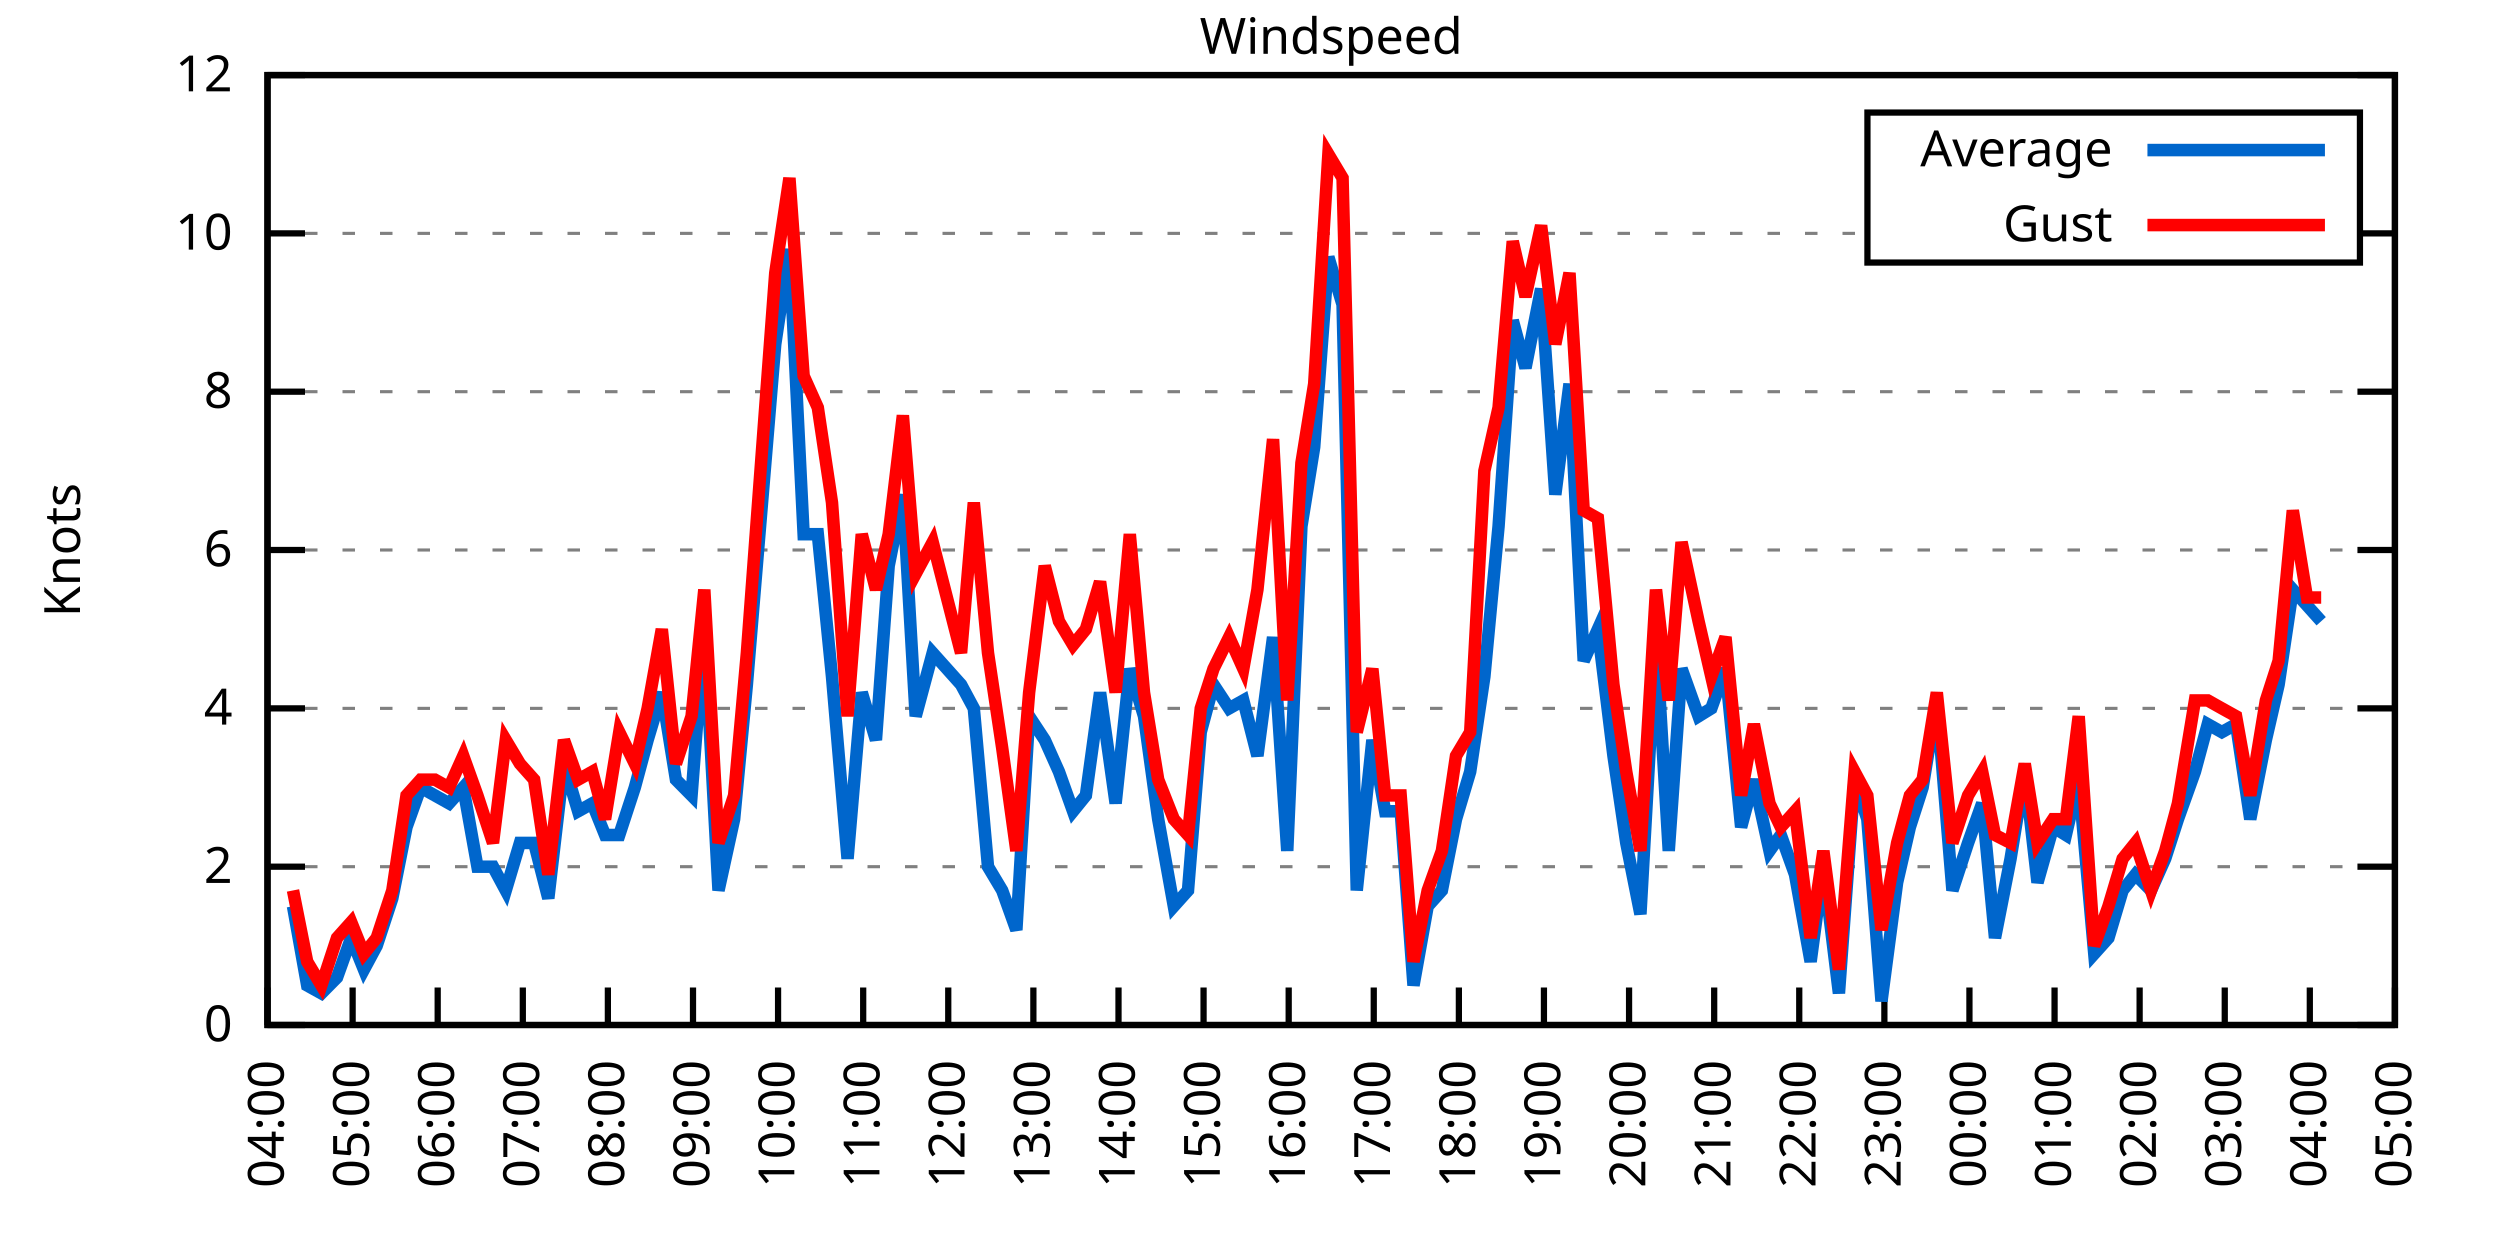
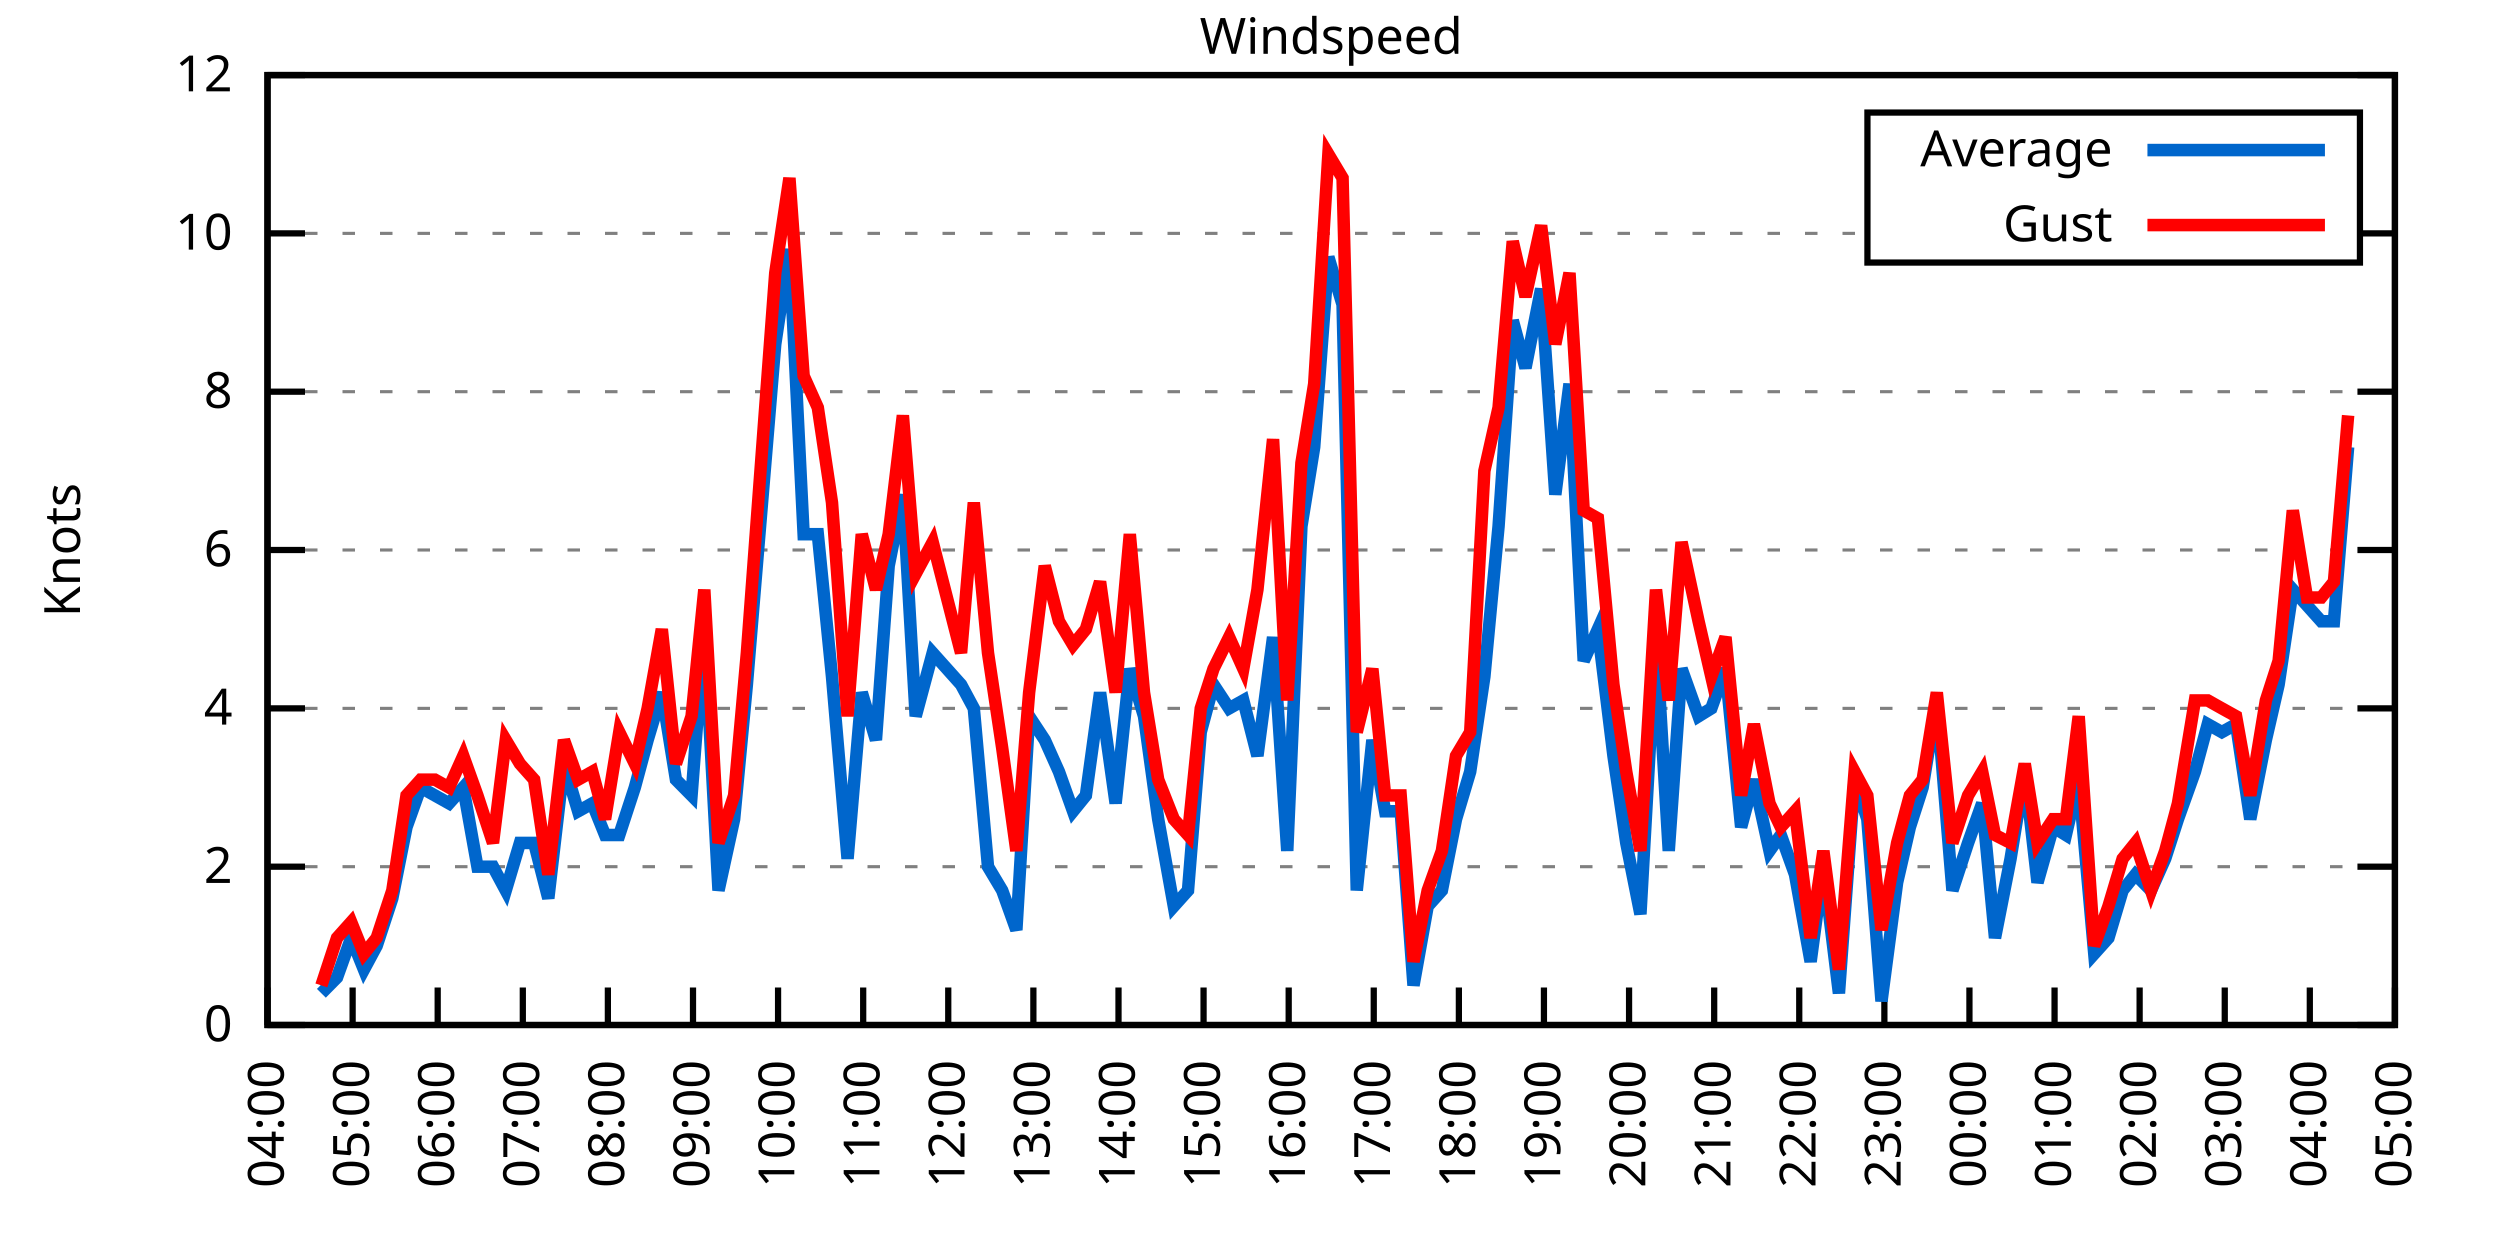
<svg xmlns="http://www.w3.org/2000/svg" xmlns:xlink="http://www.w3.org/1999/xlink" width="400" height="200" viewBox="0 0 400 200">
  <g id="gnuplot_canvas">
    <rect x="0" y="0" width="400" height="200" fill="none" />
    <defs>
      <circle id="gpDot" r="0.5" stroke-width="0.5" stroke="currentColor" />
      <path id="gpPt0" stroke-width="0.333" stroke="currentColor" d="M-1,0 h2 M0,-1 v2" />
      <path id="gpPt1" stroke-width="0.333" stroke="currentColor" d="M-1,-1 L1,1 M1,-1 L-1,1" />
      <path id="gpPt2" stroke-width="0.333" stroke="currentColor" d="M-1,0 L1,0 M0,-1 L0,1 M-1,-1 L1,1 M-1,1 L1,-1" />
      <rect id="gpPt3" stroke-width="0.333" stroke="currentColor" x="-1" y="-1" width="2" height="2" />
      <rect id="gpPt4" stroke-width="0.333" stroke="currentColor" fill="currentColor" x="-1" y="-1" width="2" height="2" />
      <circle id="gpPt5" stroke-width="0.333" stroke="currentColor" cx="0" cy="0" r="1" />
      <use xlink:href="#gpPt5" id="gpPt6" fill="currentColor" stroke="none" />
      <path id="gpPt7" stroke-width="0.333" stroke="currentColor" d="M0,-1.33 L-1.33,0.67 L1.33,0.67 z" />
      <use xlink:href="#gpPt7" id="gpPt8" fill="currentColor" stroke="none" />
      <use xlink:href="#gpPt7" id="gpPt9" stroke="currentColor" transform="rotate(180)" />
      <use xlink:href="#gpPt9" id="gpPt10" fill="currentColor" stroke="none" />
      <use xlink:href="#gpPt3" id="gpPt11" stroke="currentColor" transform="rotate(45)" />
      <use xlink:href="#gpPt11" id="gpPt12" fill="currentColor" stroke="none" />
      <path id="gpPt13" stroke-width="0.333" stroke="currentColor" d="M0,1.330 L1.265,0.411 L0.782,-1.067 L-0.782,-1.076 L-1.265,0.411 z" />
      <use xlink:href="#gpPt13" id="gpPt14" fill="currentColor" stroke="none" />
      <filter id="textbox" filterUnits="objectBoundingBox" x="0" y="0" height="1" width="1">
        <feFlood flood-color="white" flood-opacity="1" result="bgnd" />
        <feComposite in="SourceGraphic" in2="bgnd" operator="atop" />
      </filter>
      <filter id="greybox" filterUnits="objectBoundingBox" x="0" y="0" height="1" width="1">
        <feFlood flood-color="lightgrey" flood-opacity="1" result="grey" />
        <feComposite in="SourceGraphic" in2="grey" operator="atop" />
      </filter>
    </defs>
    <g fill="none" color="white" stroke="currentColor" stroke-width="1.00" stroke-linecap="butt" stroke-linejoin="miter">
</g>
    <g fill="none" color="black" stroke="currentColor" stroke-width="1.00" stroke-linecap="butt" stroke-linejoin="miter">
      <g stroke="none" shape-rendering="crispEdges">
        <polygon fill="rgb(255, 255, 255)" points="42.80,164.00 383.18,164.00 383.18,12.02 42.80,12.02 " />
      </g>
    </g>
    <g fill="none" color="black" stroke="currentColor" stroke-width="1.00" stroke-linecap="butt" stroke-linejoin="miter">
</g>
    <g fill="none" color="black" stroke="black" stroke-width="0.50" stroke-linecap="butt" stroke-linejoin="miter">
</g>
    <g fill="none" color="gray" stroke="currentColor" stroke-width="0.50" stroke-linecap="butt" stroke-linejoin="miter">
      <path stroke="gray" stroke-dasharray="2,4" class="gridline" d="M42.80,164.00 L383.19,164.00  " />
    </g>
    <g fill="none" color="gray" stroke="gray" stroke-width="1.00" stroke-linecap="butt" stroke-linejoin="miter">
</g>
    <g fill="none" color="black" stroke="currentColor" stroke-width="1.00" stroke-linecap="butt" stroke-linejoin="miter">
      <path stroke="black" d="M42.80,164.00 L48.80,164.00 M383.19,164.00 L377.19,164.00  " />
      <g transform="translate(37.20,166.60)" stroke="none" fill="black" font-family="Sans" font-size="8.00" text-anchor="end">
        <text>
          <tspan font-family="Sans"> 0</tspan>
        </text>
      </g>
    </g>
    <g fill="none" color="black" stroke="currentColor" stroke-width="1.00" stroke-linecap="butt" stroke-linejoin="miter">
</g>
    <g fill="none" color="black" stroke="black" stroke-width="0.50" stroke-linecap="butt" stroke-linejoin="miter">
</g>
    <g fill="none" color="gray" stroke="currentColor" stroke-width="0.50" stroke-linecap="butt" stroke-linejoin="miter">
      <path stroke="gray" stroke-dasharray="2,4" class="gridline" d="M42.80,138.67 L383.19,138.67  " />
    </g>
    <g fill="none" color="gray" stroke="gray" stroke-width="1.00" stroke-linecap="butt" stroke-linejoin="miter">
</g>
    <g fill="none" color="black" stroke="currentColor" stroke-width="1.00" stroke-linecap="butt" stroke-linejoin="miter">
      <path stroke="black" d="M42.80,138.67 L48.80,138.67 M383.19,138.67 L377.19,138.67  " />
      <g transform="translate(37.20,141.27)" stroke="none" fill="black" font-family="Sans" font-size="8.00" text-anchor="end">
        <text>
          <tspan font-family="Sans"> 2</tspan>
        </text>
      </g>
    </g>
    <g fill="none" color="black" stroke="currentColor" stroke-width="1.00" stroke-linecap="butt" stroke-linejoin="miter">
</g>
    <g fill="none" color="black" stroke="black" stroke-width="0.50" stroke-linecap="butt" stroke-linejoin="miter">
</g>
    <g fill="none" color="gray" stroke="currentColor" stroke-width="0.50" stroke-linecap="butt" stroke-linejoin="miter">
      <path stroke="gray" stroke-dasharray="2,4" class="gridline" d="M42.80,113.34 L383.19,113.34  " />
    </g>
    <g fill="none" color="gray" stroke="gray" stroke-width="1.00" stroke-linecap="butt" stroke-linejoin="miter">
</g>
    <g fill="none" color="black" stroke="currentColor" stroke-width="1.00" stroke-linecap="butt" stroke-linejoin="miter">
      <path stroke="black" d="M42.80,113.34 L48.80,113.34 M383.19,113.34 L377.19,113.34  " />
      <g transform="translate(37.20,115.94)" stroke="none" fill="black" font-family="Sans" font-size="8.00" text-anchor="end">
        <text>
          <tspan font-family="Sans"> 4</tspan>
        </text>
      </g>
    </g>
    <g fill="none" color="black" stroke="currentColor" stroke-width="1.00" stroke-linecap="butt" stroke-linejoin="miter">
</g>
    <g fill="none" color="black" stroke="black" stroke-width="0.50" stroke-linecap="butt" stroke-linejoin="miter">
</g>
    <g fill="none" color="gray" stroke="currentColor" stroke-width="0.50" stroke-linecap="butt" stroke-linejoin="miter">
      <path stroke="gray" stroke-dasharray="2,4" class="gridline" d="M42.80,88.00 L383.19,88.00  " />
    </g>
    <g fill="none" color="gray" stroke="gray" stroke-width="1.00" stroke-linecap="butt" stroke-linejoin="miter">
</g>
    <g fill="none" color="black" stroke="currentColor" stroke-width="1.00" stroke-linecap="butt" stroke-linejoin="miter">
      <path stroke="black" d="M42.80,88.00 L48.80,88.00 M383.19,88.00 L377.19,88.00  " />
      <g transform="translate(37.20,90.60)" stroke="none" fill="black" font-family="Sans" font-size="8.00" text-anchor="end">
        <text>
          <tspan font-family="Sans"> 6</tspan>
        </text>
      </g>
    </g>
    <g fill="none" color="black" stroke="currentColor" stroke-width="1.00" stroke-linecap="butt" stroke-linejoin="miter">
</g>
    <g fill="none" color="black" stroke="black" stroke-width="0.50" stroke-linecap="butt" stroke-linejoin="miter">
</g>
    <g fill="none" color="gray" stroke="currentColor" stroke-width="0.50" stroke-linecap="butt" stroke-linejoin="miter">
      <path stroke="gray" stroke-dasharray="2,4" class="gridline" d="M42.80,62.67 L383.19,62.67  " />
    </g>
    <g fill="none" color="gray" stroke="gray" stroke-width="1.00" stroke-linecap="butt" stroke-linejoin="miter">
</g>
    <g fill="none" color="black" stroke="currentColor" stroke-width="1.00" stroke-linecap="butt" stroke-linejoin="miter">
      <path stroke="black" d="M42.80,62.67 L48.80,62.67 M383.19,62.67 L377.19,62.67  " />
      <g transform="translate(37.20,65.27)" stroke="none" fill="black" font-family="Sans" font-size="8.00" text-anchor="end">
        <text>
          <tspan font-family="Sans"> 8</tspan>
        </text>
      </g>
    </g>
    <g fill="none" color="black" stroke="currentColor" stroke-width="1.00" stroke-linecap="butt" stroke-linejoin="miter">
</g>
    <g fill="none" color="black" stroke="black" stroke-width="0.50" stroke-linecap="butt" stroke-linejoin="miter">
</g>
    <g fill="none" color="gray" stroke="currentColor" stroke-width="0.50" stroke-linecap="butt" stroke-linejoin="miter">
      <path stroke="gray" stroke-dasharray="2,4" class="gridline" d="M42.80,37.34 L298.79,37.34 M377.59,37.34 L383.19,37.34  " />
    </g>
    <g fill="none" color="gray" stroke="gray" stroke-width="1.00" stroke-linecap="butt" stroke-linejoin="miter">
</g>
    <g fill="none" color="black" stroke="currentColor" stroke-width="1.00" stroke-linecap="butt" stroke-linejoin="miter">
      <path stroke="black" d="M42.80,37.34 L48.80,37.34 M383.19,37.34 L377.19,37.34  " />
      <g transform="translate(37.20,39.94)" stroke="none" fill="black" font-family="Sans" font-size="8.00" text-anchor="end">
        <text>
          <tspan font-family="Sans"> 10</tspan>
        </text>
      </g>
    </g>
    <g fill="none" color="black" stroke="currentColor" stroke-width="1.00" stroke-linecap="butt" stroke-linejoin="miter">
</g>
    <g fill="none" color="black" stroke="black" stroke-width="0.50" stroke-linecap="butt" stroke-linejoin="miter">
</g>
    <g fill="none" color="gray" stroke="currentColor" stroke-width="0.50" stroke-linecap="butt" stroke-linejoin="miter">
      <path stroke="gray" stroke-dasharray="2,4" class="gridline" d="M42.80,12.01 L383.19,12.01  " />
    </g>
    <g fill="none" color="gray" stroke="gray" stroke-width="1.00" stroke-linecap="butt" stroke-linejoin="miter">
</g>
    <g fill="none" color="black" stroke="currentColor" stroke-width="1.00" stroke-linecap="butt" stroke-linejoin="miter">
      <path stroke="black" d="M42.80,12.01 L48.80,12.01 M383.19,12.01 L377.19,12.01  " />
      <g transform="translate(37.20,14.61)" stroke="none" fill="black" font-family="Sans" font-size="8.00" text-anchor="end">
        <text>
          <tspan font-family="Sans"> 12</tspan>
        </text>
      </g>
    </g>
    <g fill="none" color="black" stroke="currentColor" stroke-width="1.00" stroke-linecap="butt" stroke-linejoin="miter">
      <path stroke="black" d="M42.80,164.00 L42.80,158.00  " />
      <g transform="translate(45.40,169.60) rotate(270.00)" stroke="none" fill="black" font-family="Sans" font-size="8.00" text-anchor="end">
        <text>
          <tspan font-family="Sans">04:00</tspan>
        </text>
      </g>
    </g>
    <g fill="none" color="black" stroke="currentColor" stroke-width="1.00" stroke-linecap="butt" stroke-linejoin="miter">
      <path stroke="black" d="M56.42,164.00 L56.42,158.00  " />
      <g transform="translate(59.02,169.60) rotate(270.00)" stroke="none" fill="black" font-family="Sans" font-size="8.00" text-anchor="end">
        <text>
          <tspan font-family="Sans">05:00</tspan>
        </text>
      </g>
    </g>
    <g fill="none" color="black" stroke="currentColor" stroke-width="1.00" stroke-linecap="butt" stroke-linejoin="miter">
      <path stroke="black" d="M70.03,164.00 L70.03,158.00  " />
      <g transform="translate(72.63,169.60) rotate(270.00)" stroke="none" fill="black" font-family="Sans" font-size="8.00" text-anchor="end">
        <text>
          <tspan font-family="Sans">06:00</tspan>
        </text>
      </g>
    </g>
    <g fill="none" color="black" stroke="currentColor" stroke-width="1.00" stroke-linecap="butt" stroke-linejoin="miter">
      <path stroke="black" d="M83.65,164.00 L83.65,158.00  " />
      <g transform="translate(86.25,169.60) rotate(270.00)" stroke="none" fill="black" font-family="Sans" font-size="8.00" text-anchor="end">
        <text>
          <tspan font-family="Sans">07:00</tspan>
        </text>
      </g>
    </g>
    <g fill="none" color="black" stroke="currentColor" stroke-width="1.00" stroke-linecap="butt" stroke-linejoin="miter">
      <path stroke="black" d="M97.26,164.00 L97.26,158.00  " />
      <g transform="translate(99.86,169.60) rotate(270.00)" stroke="none" fill="black" font-family="Sans" font-size="8.00" text-anchor="end">
        <text>
          <tspan font-family="Sans">08:00</tspan>
        </text>
      </g>
    </g>
    <g fill="none" color="black" stroke="currentColor" stroke-width="1.00" stroke-linecap="butt" stroke-linejoin="miter">
      <path stroke="black" d="M110.88,164.00 L110.88,158.00  " />
      <g transform="translate(113.48,169.60) rotate(270.00)" stroke="none" fill="black" font-family="Sans" font-size="8.00" text-anchor="end">
        <text>
          <tspan font-family="Sans">09:00</tspan>
        </text>
      </g>
    </g>
    <g fill="none" color="black" stroke="currentColor" stroke-width="1.00" stroke-linecap="butt" stroke-linejoin="miter">
      <path stroke="black" d="M124.49,164.00 L124.49,158.00  " />
      <g transform="translate(127.09,169.60) rotate(270.00)" stroke="none" fill="black" font-family="Sans" font-size="8.00" text-anchor="end">
        <text>
          <tspan font-family="Sans">10:00</tspan>
        </text>
      </g>
    </g>
    <g fill="none" color="black" stroke="currentColor" stroke-width="1.00" stroke-linecap="butt" stroke-linejoin="miter">
      <path stroke="black" d="M138.11,164.00 L138.11,158.00  " />
      <g transform="translate(140.71,169.60) rotate(270.00)" stroke="none" fill="black" font-family="Sans" font-size="8.00" text-anchor="end">
        <text>
          <tspan font-family="Sans">11:00</tspan>
        </text>
      </g>
    </g>
    <g fill="none" color="black" stroke="currentColor" stroke-width="1.00" stroke-linecap="butt" stroke-linejoin="miter">
      <path stroke="black" d="M151.72,164.00 L151.72,158.00  " />
      <g transform="translate(154.32,169.60) rotate(270.00)" stroke="none" fill="black" font-family="Sans" font-size="8.00" text-anchor="end">
        <text>
          <tspan font-family="Sans">12:00</tspan>
        </text>
      </g>
    </g>
    <g fill="none" color="black" stroke="currentColor" stroke-width="1.00" stroke-linecap="butt" stroke-linejoin="miter">
      <path stroke="black" d="M165.34,164.00 L165.34,158.00  " />
      <g transform="translate(167.94,169.60) rotate(270.00)" stroke="none" fill="black" font-family="Sans" font-size="8.00" text-anchor="end">
        <text>
          <tspan font-family="Sans">13:00</tspan>
        </text>
      </g>
    </g>
    <g fill="none" color="black" stroke="currentColor" stroke-width="1.00" stroke-linecap="butt" stroke-linejoin="miter">
      <path stroke="black" d="M178.96,164.00 L178.96,158.00  " />
      <g transform="translate(181.56,169.60) rotate(270.00)" stroke="none" fill="black" font-family="Sans" font-size="8.00" text-anchor="end">
        <text>
          <tspan font-family="Sans">14:00</tspan>
        </text>
      </g>
    </g>
    <g fill="none" color="black" stroke="currentColor" stroke-width="1.00" stroke-linecap="butt" stroke-linejoin="miter">
      <path stroke="black" d="M192.57,164.00 L192.57,158.00  " />
      <g transform="translate(195.17,169.60) rotate(270.00)" stroke="none" fill="black" font-family="Sans" font-size="8.00" text-anchor="end">
        <text>
          <tspan font-family="Sans">15:00</tspan>
        </text>
      </g>
    </g>
    <g fill="none" color="black" stroke="currentColor" stroke-width="1.00" stroke-linecap="butt" stroke-linejoin="miter">
      <path stroke="black" d="M206.19,164.00 L206.19,158.00  " />
      <g transform="translate(208.79,169.60) rotate(270.00)" stroke="none" fill="black" font-family="Sans" font-size="8.00" text-anchor="end">
        <text>
          <tspan font-family="Sans">16:00</tspan>
        </text>
      </g>
    </g>
    <g fill="none" color="black" stroke="currentColor" stroke-width="1.00" stroke-linecap="butt" stroke-linejoin="miter">
      <path stroke="black" d="M219.80,164.00 L219.80,158.00  " />
      <g transform="translate(222.40,169.60) rotate(270.00)" stroke="none" fill="black" font-family="Sans" font-size="8.00" text-anchor="end">
        <text>
          <tspan font-family="Sans">17:00</tspan>
        </text>
      </g>
    </g>
    <g fill="none" color="black" stroke="currentColor" stroke-width="1.00" stroke-linecap="butt" stroke-linejoin="miter">
      <path stroke="black" d="M233.42,164.00 L233.42,158.00  " />
      <g transform="translate(236.02,169.60) rotate(270.00)" stroke="none" fill="black" font-family="Sans" font-size="8.00" text-anchor="end">
        <text>
          <tspan font-family="Sans">18:00</tspan>
        </text>
      </g>
    </g>
    <g fill="none" color="black" stroke="currentColor" stroke-width="1.00" stroke-linecap="butt" stroke-linejoin="miter">
      <path stroke="black" d="M247.03,164.00 L247.03,158.00  " />
      <g transform="translate(249.63,169.60) rotate(270.00)" stroke="none" fill="black" font-family="Sans" font-size="8.00" text-anchor="end">
        <text>
          <tspan font-family="Sans">19:00</tspan>
        </text>
      </g>
    </g>
    <g fill="none" color="black" stroke="currentColor" stroke-width="1.00" stroke-linecap="butt" stroke-linejoin="miter">
      <path stroke="black" d="M260.65,164.00 L260.65,158.00  " />
      <g transform="translate(263.25,169.60) rotate(270.00)" stroke="none" fill="black" font-family="Sans" font-size="8.00" text-anchor="end">
        <text>
          <tspan font-family="Sans">20:00</tspan>
        </text>
      </g>
    </g>
    <g fill="none" color="black" stroke="currentColor" stroke-width="1.00" stroke-linecap="butt" stroke-linejoin="miter">
      <path stroke="black" d="M274.27,164.00 L274.27,158.00  " />
      <g transform="translate(276.87,169.60) rotate(270.00)" stroke="none" fill="black" font-family="Sans" font-size="8.00" text-anchor="end">
        <text>
          <tspan font-family="Sans">21:00</tspan>
        </text>
      </g>
    </g>
    <g fill="none" color="black" stroke="currentColor" stroke-width="1.00" stroke-linecap="butt" stroke-linejoin="miter">
      <path stroke="black" d="M287.88,164.00 L287.88,158.00  " />
      <g transform="translate(290.48,169.60) rotate(270.00)" stroke="none" fill="black" font-family="Sans" font-size="8.00" text-anchor="end">
        <text>
          <tspan font-family="Sans">22:00</tspan>
        </text>
      </g>
    </g>
    <g fill="none" color="black" stroke="currentColor" stroke-width="1.00" stroke-linecap="butt" stroke-linejoin="miter">
      <path stroke="black" d="M301.50,164.00 L301.50,158.00  " />
      <g transform="translate(304.10,169.60) rotate(270.00)" stroke="none" fill="black" font-family="Sans" font-size="8.00" text-anchor="end">
        <text>
          <tspan font-family="Sans">23:00</tspan>
        </text>
      </g>
    </g>
    <g fill="none" color="black" stroke="currentColor" stroke-width="1.00" stroke-linecap="butt" stroke-linejoin="miter">
      <path stroke="black" d="M315.11,164.00 L315.11,158.00  " />
      <g transform="translate(317.71,169.60) rotate(270.00)" stroke="none" fill="black" font-family="Sans" font-size="8.00" text-anchor="end">
        <text>
          <tspan font-family="Sans">00:00</tspan>
        </text>
      </g>
    </g>
    <g fill="none" color="black" stroke="currentColor" stroke-width="1.00" stroke-linecap="butt" stroke-linejoin="miter">
      <path stroke="black" d="M328.73,164.00 L328.73,158.00  " />
      <g transform="translate(331.33,169.60) rotate(270.00)" stroke="none" fill="black" font-family="Sans" font-size="8.00" text-anchor="end">
        <text>
          <tspan font-family="Sans">01:00</tspan>
        </text>
      </g>
    </g>
    <g fill="none" color="black" stroke="currentColor" stroke-width="1.00" stroke-linecap="butt" stroke-linejoin="miter">
      <path stroke="black" d="M342.34,164.00 L342.34,158.00  " />
      <g transform="translate(344.94,169.60) rotate(270.00)" stroke="none" fill="black" font-family="Sans" font-size="8.00" text-anchor="end">
        <text>
          <tspan font-family="Sans">02:00</tspan>
        </text>
      </g>
    </g>
    <g fill="none" color="black" stroke="currentColor" stroke-width="1.00" stroke-linecap="butt" stroke-linejoin="miter">
      <path stroke="black" d="M355.96,164.00 L355.96,158.00  " />
      <g transform="translate(358.56,169.60) rotate(270.00)" stroke="none" fill="black" font-family="Sans" font-size="8.00" text-anchor="end">
        <text>
          <tspan font-family="Sans">03:00</tspan>
        </text>
      </g>
    </g>
    <g fill="none" color="black" stroke="currentColor" stroke-width="1.00" stroke-linecap="butt" stroke-linejoin="miter">
      <path stroke="black" d="M369.57,164.00 L369.57,158.00  " />
      <g transform="translate(372.17,169.60) rotate(270.00)" stroke="none" fill="black" font-family="Sans" font-size="8.00" text-anchor="end">
        <text>
          <tspan font-family="Sans">04:00</tspan>
        </text>
      </g>
    </g>
    <g fill="none" color="black" stroke="currentColor" stroke-width="1.00" stroke-linecap="butt" stroke-linejoin="miter">
      <path stroke="black" d="M383.19,164.00 L383.19,158.00  " />
      <g transform="translate(385.79,169.60) rotate(270.00)" stroke="none" fill="black" font-family="Sans" font-size="8.00" text-anchor="end">
        <text>
          <tspan font-family="Sans">05:00</tspan>
        </text>
      </g>
    </g>
    <g fill="none" color="black" stroke="currentColor" stroke-width="1.00" stroke-linecap="butt" stroke-linejoin="miter">
</g>
    <g fill="none" color="black" stroke="currentColor" stroke-width="1.00" stroke-linecap="butt" stroke-linejoin="miter">
      <path stroke="black" d="M42.80,12.01 L42.80,164.00 L383.19,164.00 L383.19,12.01 L42.80,12.01 Z  " />
    </g>
    <g fill="none" color="black" stroke="currentColor" stroke-width="1.00" stroke-linecap="butt" stroke-linejoin="miter">
</g>
    <g fill="none" color="black" stroke="currentColor" stroke-width="1.00" stroke-linecap="butt" stroke-linejoin="miter">
      <path stroke="black" d="M298.79,42.01 L298.79,18.01 L377.59,18.01 L377.59,42.01 L298.79,42.01 Z  " />
    </g>
    <g id="Windspeed_plot_1">
      <g fill="none" color="white" stroke="black" stroke-width="2.00" stroke-linecap="butt" stroke-linejoin="miter">
</g>
      <g fill="none" color="black" stroke="currentColor" stroke-width="2.00" stroke-linecap="butt" stroke-linejoin="miter">
        <g transform="translate(337.99,26.61)" stroke="none" fill="black" font-family="Sans" font-size="8.00" text-anchor="end">
          <text>
            <tspan font-family="Sans">Average</tspan>
          </text>
        </g>
      </g>
      <g fill="none" color="black" stroke="currentColor" stroke-width="2.00" stroke-linecap="butt" stroke-linejoin="miter">
-         <path stroke="rgb(  0, 102, 204)" d="M343.59,24.01 L371.99,24.01 M46.88,145.00 L49.15,157.67 L51.42,158.93 L53.92,156.40 L56.19,150.07 L58.23,155.13   L60.27,151.33 L62.77,143.73 L65.04,132.34 L67.31,126.00 L69.58,127.27 L71.85,128.54 L74.12,126.00 L76.39,138.67   L78.88,138.67 L80.92,142.47 L83.19,134.87 L85.46,134.87 L87.73,143.73 L90.23,122.20 L92.50,129.80 L94.77,128.54   L96.81,133.60 L99.08,133.60 L101.57,126.00 L103.62,118.40 L105.89,110.80 L108.15,124.74 L110.65,127.27 L112.69,100.67   L114.96,142.47 L117.46,131.07 L119.50,109.54 L124.04,55.07 L126.31,39.87 L128.58,85.47 L130.85,85.47 L133.12,108.27   L135.61,137.40 L137.88,110.80 L140.15,118.40 L142.19,90.54 L144.46,79.14 L146.51,114.60 L149.23,104.47 L153.77,109.54   L155.81,113.34 L158.08,138.67 L160.35,142.47 L162.62,148.80 L164.66,114.60 L167.16,118.40 L169.43,123.47 L171.69,129.80   L173.74,127.27 L176.01,110.80 L178.50,128.54 L180.77,107.00 L183.04,114.60 L185.31,131.07 L187.81,145.00 L190.08,142.47   L192.12,117.14 L194.16,109.54 L196.66,113.34 L198.93,112.07 L201.19,120.94 L203.69,101.94 L205.96,136.14 L208.23,84.21   L210.27,71.54 L212.54,41.14 L214.81,48.74 L217.08,142.47 L219.58,118.40 L221.62,129.80 L224.11,129.80 L226.16,157.67   L228.43,145.00 L230.70,142.47 L232.96,131.07 L235.23,123.47 L237.50,108.27 L239.77,84.21 L242.04,51.27 L244.08,58.87   L246.58,46.21 L248.85,79.14 L251.12,61.41 L253.39,105.74 L255.66,100.67 L258.15,120.94 L260.20,134.87 L262.47,146.27   L264.96,101.94 L267.00,136.14 L269.05,107.00 L271.77,114.60 L273.81,113.34 L276.08,107.00 L278.58,132.34 L280.62,124.74   L283.12,136.14 L284.93,133.60 L287.20,139.93 L289.70,153.87 L291.74,138.67 L294.23,158.93 L296.73,124.74 L298.77,131.07   L301.04,160.20 L303.54,141.20 L305.58,132.34 L307.62,126.00 L309.89,112.07 L312.39,142.47 L314.89,134.87 L317.15,128.54   L319.20,150.07 L321.69,137.40 L323.96,123.47 L326.00,141.20 L328.50,132.34 L330.54,133.60 L332.59,124.74 L335.08,152.60   L337.35,150.07 L339.62,142.47 L341.66,139.93 L344.16,142.47 L346.43,137.40 L348.47,131.07 L351.19,123.47 L353.24,115.87   L355.50,117.14 L357.77,115.87 L360.04,131.07 L362.54,118.40 L364.58,109.54 L366.85,94.34 L369.12,96.87 L371.39,99.40    " />
+         <path stroke="rgb(  0, 102, 204)" d="M343.59,24.01 L371.99,24.01 M51.42,158.93 L53.92,156.40 L56.19,150.07 L58.23,155.13 L60.27,151.33 L62.77,143.73   L65.04,132.34 L67.31,126.00 L69.58,127.27 L71.85,128.54 L74.12,126.00 L76.39,138.67 L78.88,138.67 L80.92,142.47   L83.19,134.87 L85.46,134.87 L87.73,143.73 L90.23,122.20 L92.50,129.80 L94.77,128.54 L96.81,133.60 L99.08,133.60   L101.57,126.00 L103.62,118.40 L105.89,110.80 L108.15,124.74 L110.65,127.27 L112.69,100.67 L114.96,142.47 L117.46,131.07   L119.50,109.54 L124.04,55.07 L126.31,39.87 L128.58,85.47 L130.85,85.47 L133.12,108.27 L135.61,137.40 L137.88,110.80   L140.15,118.40 L142.19,90.54 L144.46,79.14 L146.51,114.60 L149.23,104.47 L153.77,109.54 L155.81,113.34 L158.08,138.67   L160.35,142.47 L162.62,148.80 L164.66,114.60 L167.16,118.40 L169.43,123.47 L171.69,129.80 L173.74,127.27 L176.01,110.80   L178.50,128.54 L180.77,107.00 L183.04,114.60 L185.31,131.07 L187.81,145.00 L190.08,142.47 L192.12,117.14 L194.16,109.54   L196.66,113.34 L198.93,112.07 L201.19,120.94 L203.69,101.94 L205.96,136.14 L208.23,84.21 L210.27,71.54 L212.54,41.14   L214.81,48.74 L217.08,142.47 L219.58,118.40 L221.62,129.80 L224.11,129.80 L226.16,157.67 L228.43,145.00 L230.70,142.47   L232.96,131.07 L235.23,123.47 L237.50,108.27 L239.77,84.21 L242.04,51.27 L244.08,58.87 L246.58,46.21 L248.85,79.14   L251.12,61.41 L253.39,105.74 L255.66,100.67 L258.15,120.94 L260.20,134.87 L262.47,146.27 L264.96,101.94 L267.00,136.14   L269.05,107.00 L271.77,114.60 L273.81,113.34 L276.08,107.00 L278.58,132.34 L280.62,124.74 L283.12,136.14 L284.93,133.60   L287.20,139.93 L289.70,153.87 L291.74,138.67 L294.23,158.93 L296.73,124.74 L298.77,131.07 L301.04,160.20 L303.54,141.20   L305.58,132.34 L307.62,126.00 L309.89,112.07 L312.39,142.47 L314.89,134.87 L317.15,128.54 L319.20,150.07 L321.69,137.40   L323.96,123.47 L326.00,141.20 L328.50,132.34 L330.54,133.60 L332.59,124.74 L335.08,152.60 L337.35,150.07 L339.62,142.47   L341.66,139.93 L344.16,142.47 L346.43,137.40 L348.47,131.07 L351.19,123.47 L353.24,115.87 L355.50,117.14 L357.77,115.87   L360.04,131.07 L362.54,118.40 L364.58,109.54 L366.85,94.34 L369.12,96.87 L371.39,99.40 L373.43,99.40 L375.70,71.54    " />
      </g>
    </g>
    <g id="Windspeed_plot_2">
      <g fill="none" color="black" stroke="currentColor" stroke-width="2.00" stroke-linecap="butt" stroke-linejoin="miter">
        <g transform="translate(337.99,38.61)" stroke="none" fill="black" font-family="Sans" font-size="8.00" text-anchor="end">
          <text>
            <tspan font-family="Sans">Gust</tspan>
          </text>
        </g>
      </g>
      <g fill="none" color="black" stroke="currentColor" stroke-width="2.00" stroke-linecap="butt" stroke-linejoin="miter">
-         <path stroke="rgb(255,   0,   0)" d="M343.59,36.01 L371.99,36.01 M46.88,142.47 L49.15,153.87 L51.42,157.67 L53.92,150.07 L56.19,147.53 L58.23,152.60   L60.27,150.07 L62.77,142.47 L65.04,127.27 L67.31,124.74 L69.58,124.74 L71.85,126.00 L74.12,120.94 L76.39,127.27   L78.88,134.87 L80.92,118.40 L83.19,122.20 L85.46,124.74 L87.73,139.93 L90.23,118.40 L92.50,124.74 L94.77,123.47   L96.81,131.07 L99.08,117.14 L101.57,122.20 L103.62,113.34 L105.89,100.67 L108.15,122.20 L110.65,114.60 L112.69,94.34   L114.96,134.87 L117.46,127.27 L119.50,104.47 L124.04,43.67 L126.31,28.48 L128.58,60.14 L130.85,65.21 L133.12,80.41   L135.61,114.60 L137.88,85.47 L140.15,94.34 L142.19,85.47 L144.46,66.47 L146.51,91.80 L149.23,86.74 L153.77,104.47   L155.81,80.41 L158.08,104.47 L160.35,119.67 L162.62,136.14 L164.66,110.80 L167.16,90.54 L169.43,99.40 L171.69,103.20   L173.74,100.67 L176.01,93.07 L178.50,110.80 L180.77,85.47 L183.04,110.80 L185.31,124.74 L187.81,131.07 L190.08,133.60   L192.12,113.34 L194.16,107.00 L196.66,101.94 L198.93,107.00 L201.19,94.34 L203.69,70.27 L205.96,112.07 L208.23,74.07   L210.27,61.41 L212.54,24.68 L214.81,28.48 L217.08,117.14 L219.58,107.00 L221.62,127.27 L224.11,127.27 L226.16,153.87   L228.43,142.47 L230.70,136.14 L232.96,120.94 L235.23,117.14 L237.50,75.34 L239.77,65.21 L242.04,38.61 L244.08,47.47   L246.58,36.08 L248.85,55.07 L251.12,43.67 L253.39,81.67 L255.66,82.94 L258.15,109.54 L260.20,123.47 L262.47,136.14   L264.96,94.34 L267.00,112.07 L269.05,86.74 L271.77,99.40 L273.81,108.27 L276.08,101.94 L278.58,127.27 L280.62,115.87   L283.12,128.54 L284.93,132.34 L287.20,129.80 L289.70,150.07 L291.74,136.14 L294.23,155.13 L296.73,123.47 L298.77,127.27   L301.04,148.80 L303.54,134.87 L305.58,127.27 L307.62,124.74 L309.89,110.80 L312.39,134.87 L314.89,127.27 L317.15,123.47   L319.20,133.60 L321.69,134.87 L323.96,122.20 L326.00,134.87 L328.50,131.07 L330.54,131.07 L332.59,114.60 L335.08,151.33   L337.35,145.00 L339.62,137.40 L341.66,134.87 L344.16,142.47 L346.43,136.14 L348.47,128.54 L351.19,112.07 L353.24,112.07   L355.50,113.34 L357.77,114.60 L360.04,127.27 L362.54,112.07 L364.58,105.74 L366.85,81.67 L369.12,95.60 L371.39,95.60    " />
+         <path stroke="rgb(255,   0,   0)" d="M343.59,36.01 L371.99,36.01 M51.42,157.67 L53.92,150.07 L56.19,147.53 L58.23,152.60 L60.27,150.07 L62.77,142.47   L65.04,127.27 L67.31,124.74 L69.58,124.74 L71.85,126.00 L74.12,120.94 L76.39,127.27 L78.88,134.87 L80.92,118.40   L83.19,122.20 L85.46,124.74 L87.73,139.93 L90.23,118.40 L92.50,124.74 L94.77,123.47 L96.81,131.07 L99.08,117.14   L101.57,122.20 L103.62,113.34 L105.89,100.67 L108.15,122.20 L110.65,114.60 L112.69,94.34 L114.96,134.87 L117.46,127.27   L119.50,104.47 L124.04,43.67 L126.31,28.48 L128.58,60.14 L130.85,65.21 L133.12,80.41 L135.61,114.60 L137.88,85.47   L140.15,94.34 L142.19,85.47 L144.46,66.47 L146.51,91.80 L149.23,86.74 L153.77,104.47 L155.81,80.41 L158.08,104.47   L160.35,119.67 L162.62,136.14 L164.66,110.80 L167.16,90.54 L169.43,99.40 L171.69,103.20 L173.74,100.67 L176.01,93.07   L178.50,110.80 L180.77,85.47 L183.04,110.80 L185.31,124.74 L187.81,131.07 L190.08,133.60 L192.12,113.34 L194.16,107.00   L196.66,101.94 L198.93,107.00 L201.19,94.34 L203.69,70.27 L205.96,112.07 L208.23,74.07 L210.27,61.41 L212.54,24.68   L214.81,28.48 L217.08,117.14 L219.58,107.00 L221.62,127.27 L224.11,127.27 L226.16,153.87 L228.43,142.47 L230.70,136.14   L232.96,120.94 L235.23,117.14 L237.50,75.34 L239.77,65.21 L242.04,38.61 L244.08,47.47 L246.58,36.08 L248.85,55.07   L251.12,43.67 L253.39,81.67 L255.66,82.94 L258.15,109.54 L260.20,123.47 L262.47,136.14 L264.96,94.34 L267.00,112.07   L269.05,86.74 L271.77,99.40 L273.81,108.27 L276.08,101.94 L278.58,127.27 L280.62,115.87 L283.12,128.54 L284.93,132.34   L287.20,129.80 L289.70,150.07 L291.74,136.14 L294.23,155.13 L296.73,123.47 L298.77,127.27 L301.04,148.80 L303.54,134.87   L305.58,127.27 L307.62,124.74 L309.89,110.80 L312.39,134.87 L314.89,127.27 L317.15,123.47 L319.20,133.60 L321.69,134.87   L323.96,122.20 L326.00,134.87 L328.50,131.07 L330.54,131.07 L332.59,114.60 L335.08,151.33 L337.35,145.00 L339.62,137.40   L341.66,134.87 L344.16,142.47 L346.43,136.14 L348.47,128.54 L351.19,112.07 L353.24,112.07 L355.50,113.34 L357.77,114.60   L360.04,127.27 L362.54,112.07 L364.58,105.74 L366.85,81.67 L369.12,95.60 L371.39,95.60 L373.43,93.07 L375.70,66.47    " />
      </g>
    </g>
    <g fill="none" color="black" stroke="currentColor" stroke-width="2.00" stroke-linecap="butt" stroke-linejoin="miter">
</g>
    <g fill="none" color="black" stroke="black" stroke-width="1.00" stroke-linecap="butt" stroke-linejoin="miter">
</g>
    <g fill="none" color="black" stroke="currentColor" stroke-width="1.00" stroke-linecap="butt" stroke-linejoin="miter">
      <path stroke="black" d="M42.80,12.01 L42.80,164.00 L383.19,164.00 L383.19,12.01 L42.80,12.01 Z  " />
      <g transform="translate(12.80,88.01) rotate(270.00)" stroke="none" fill="black" font-family="Sans" font-size="8.00" text-anchor="middle">
        <text>
          <tspan font-family="Sans">Knots</tspan>
        </text>
      </g>
    </g>
    <g fill="none" color="black" stroke="currentColor" stroke-width="1.00" stroke-linecap="butt" stroke-linejoin="miter">
</g>
    <g fill="none" color="black" stroke="currentColor" stroke-width="1.00" stroke-linecap="butt" stroke-linejoin="miter">
      <g transform="translate(212.99,8.61)" stroke="none" fill="black" font-family="Sans" font-size="8.00" text-anchor="middle">
        <text>
          <tspan font-family="Sans">Windspeed</tspan>
        </text>
      </g>
    </g>
    <g fill="none" color="black" stroke="currentColor" stroke-width="1.00" stroke-linecap="butt" stroke-linejoin="miter">
</g>
  </g>
</svg>
